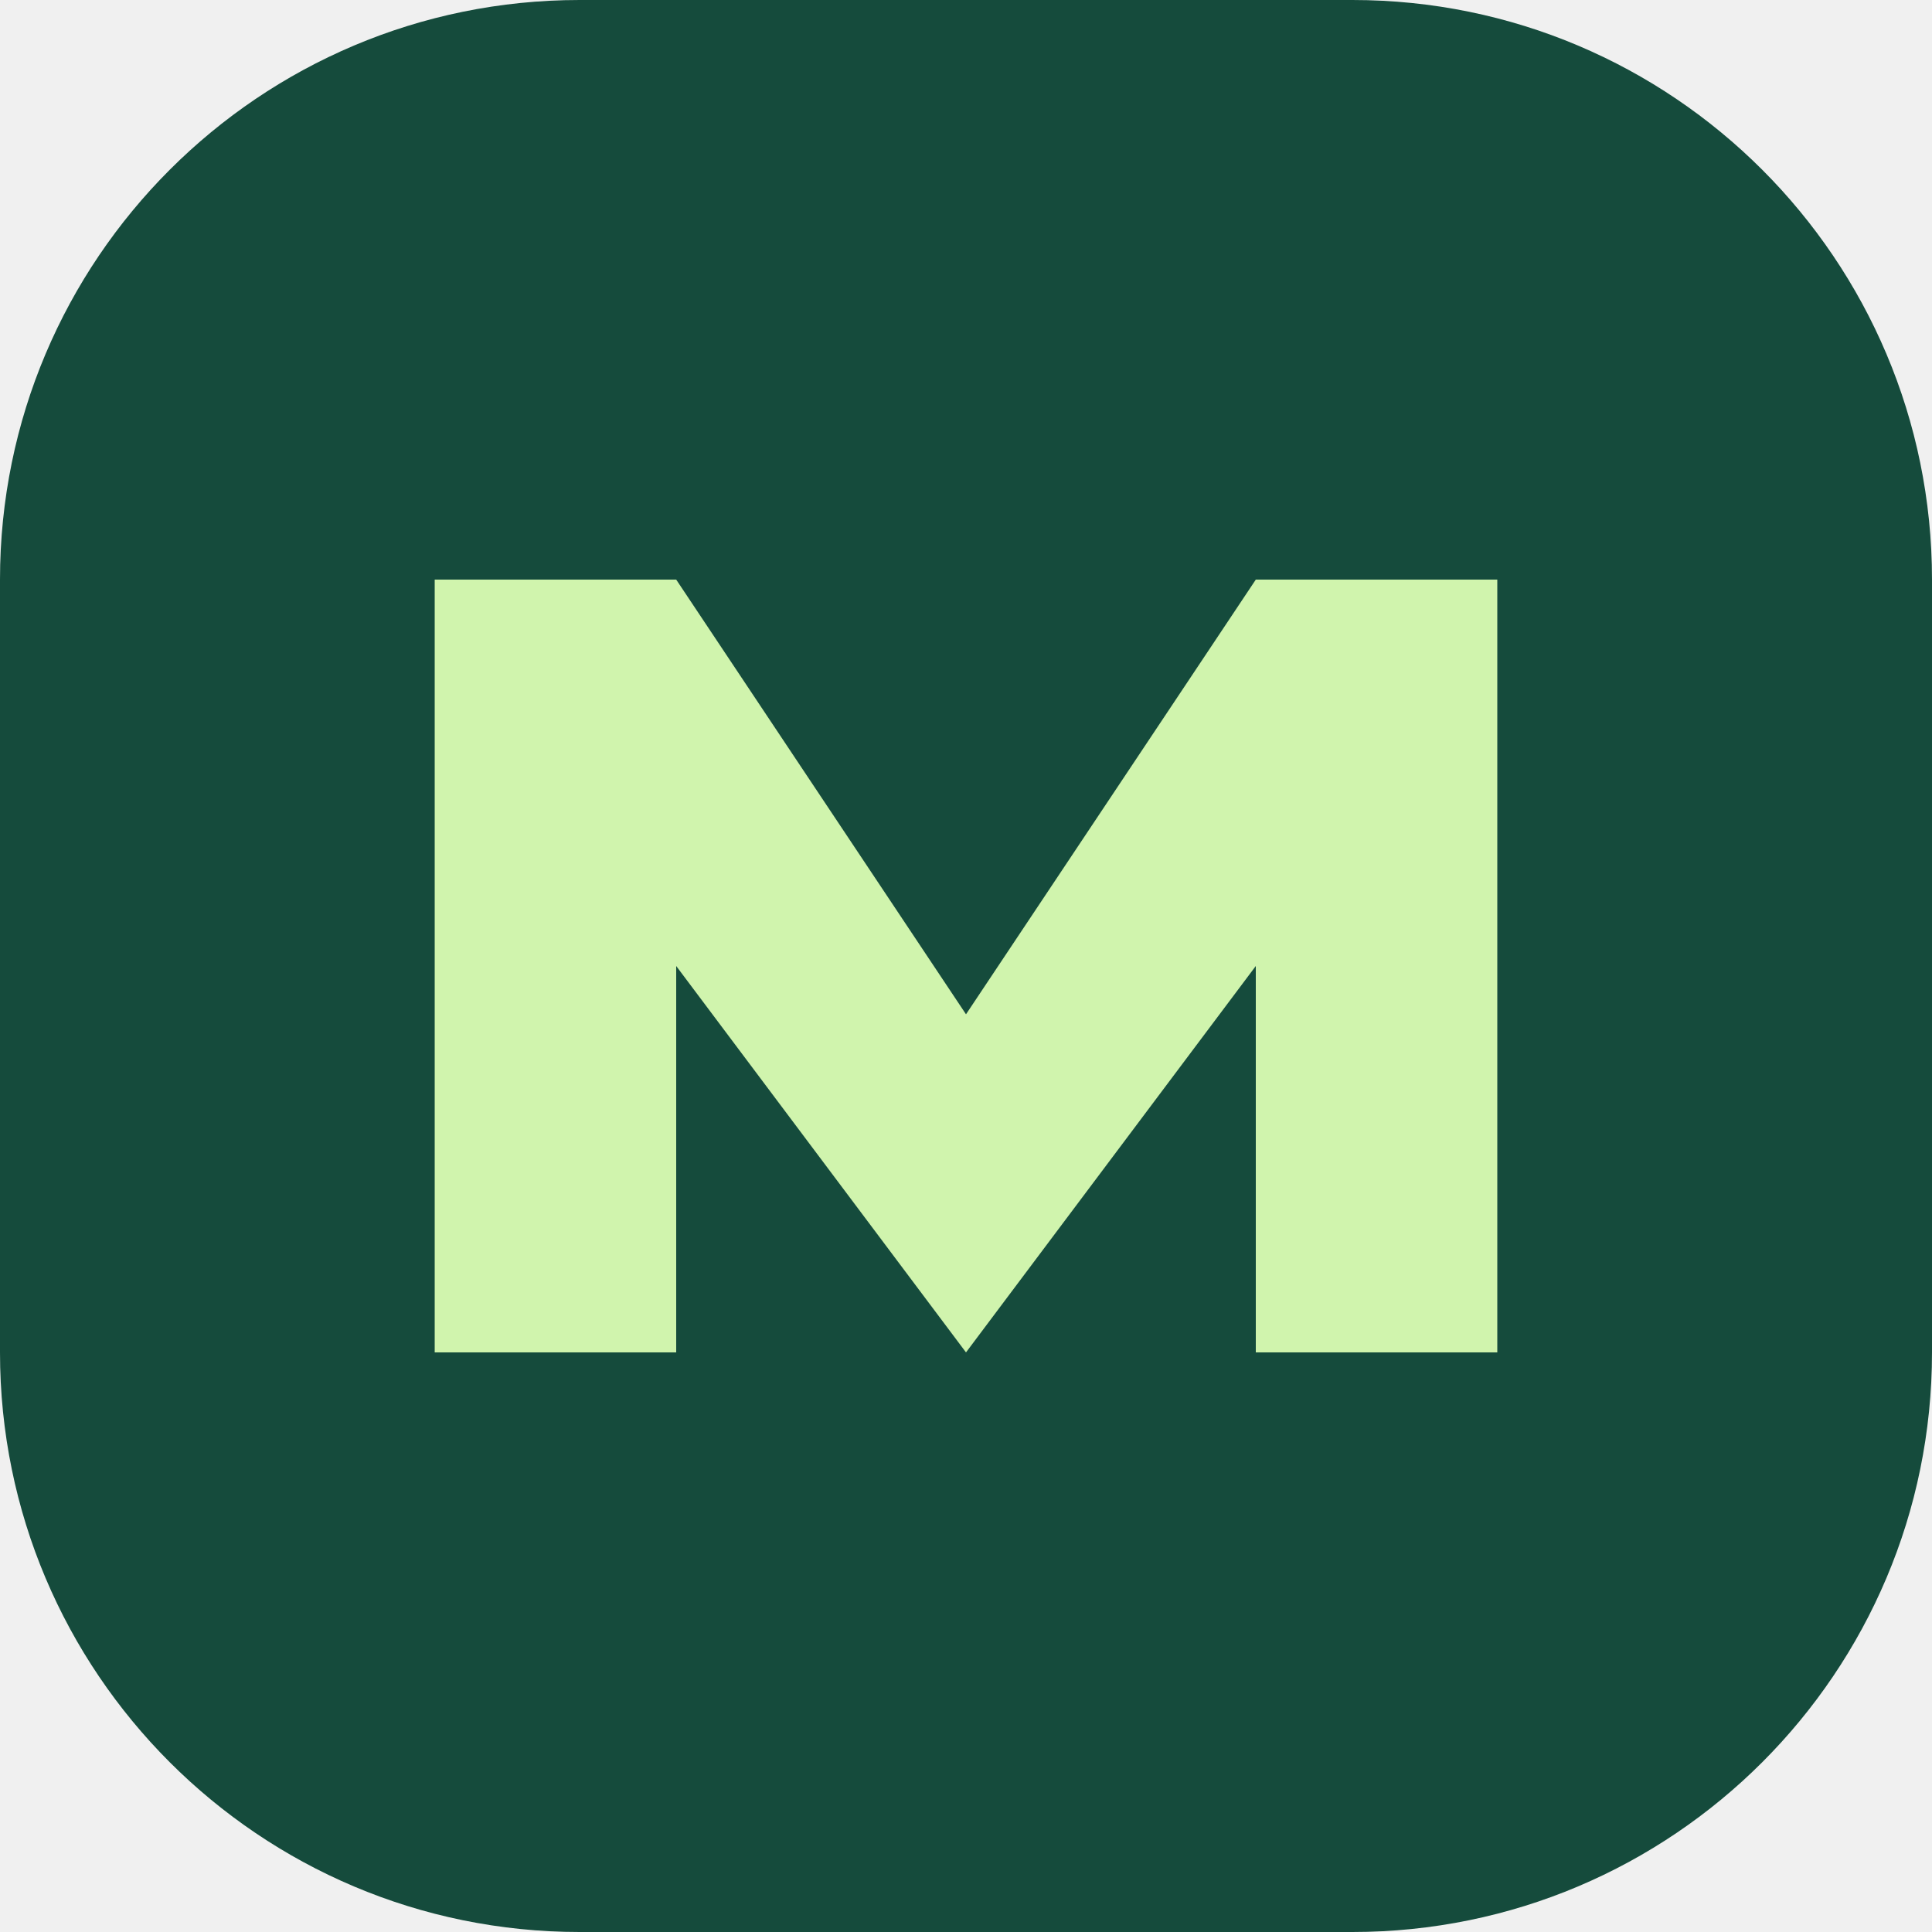
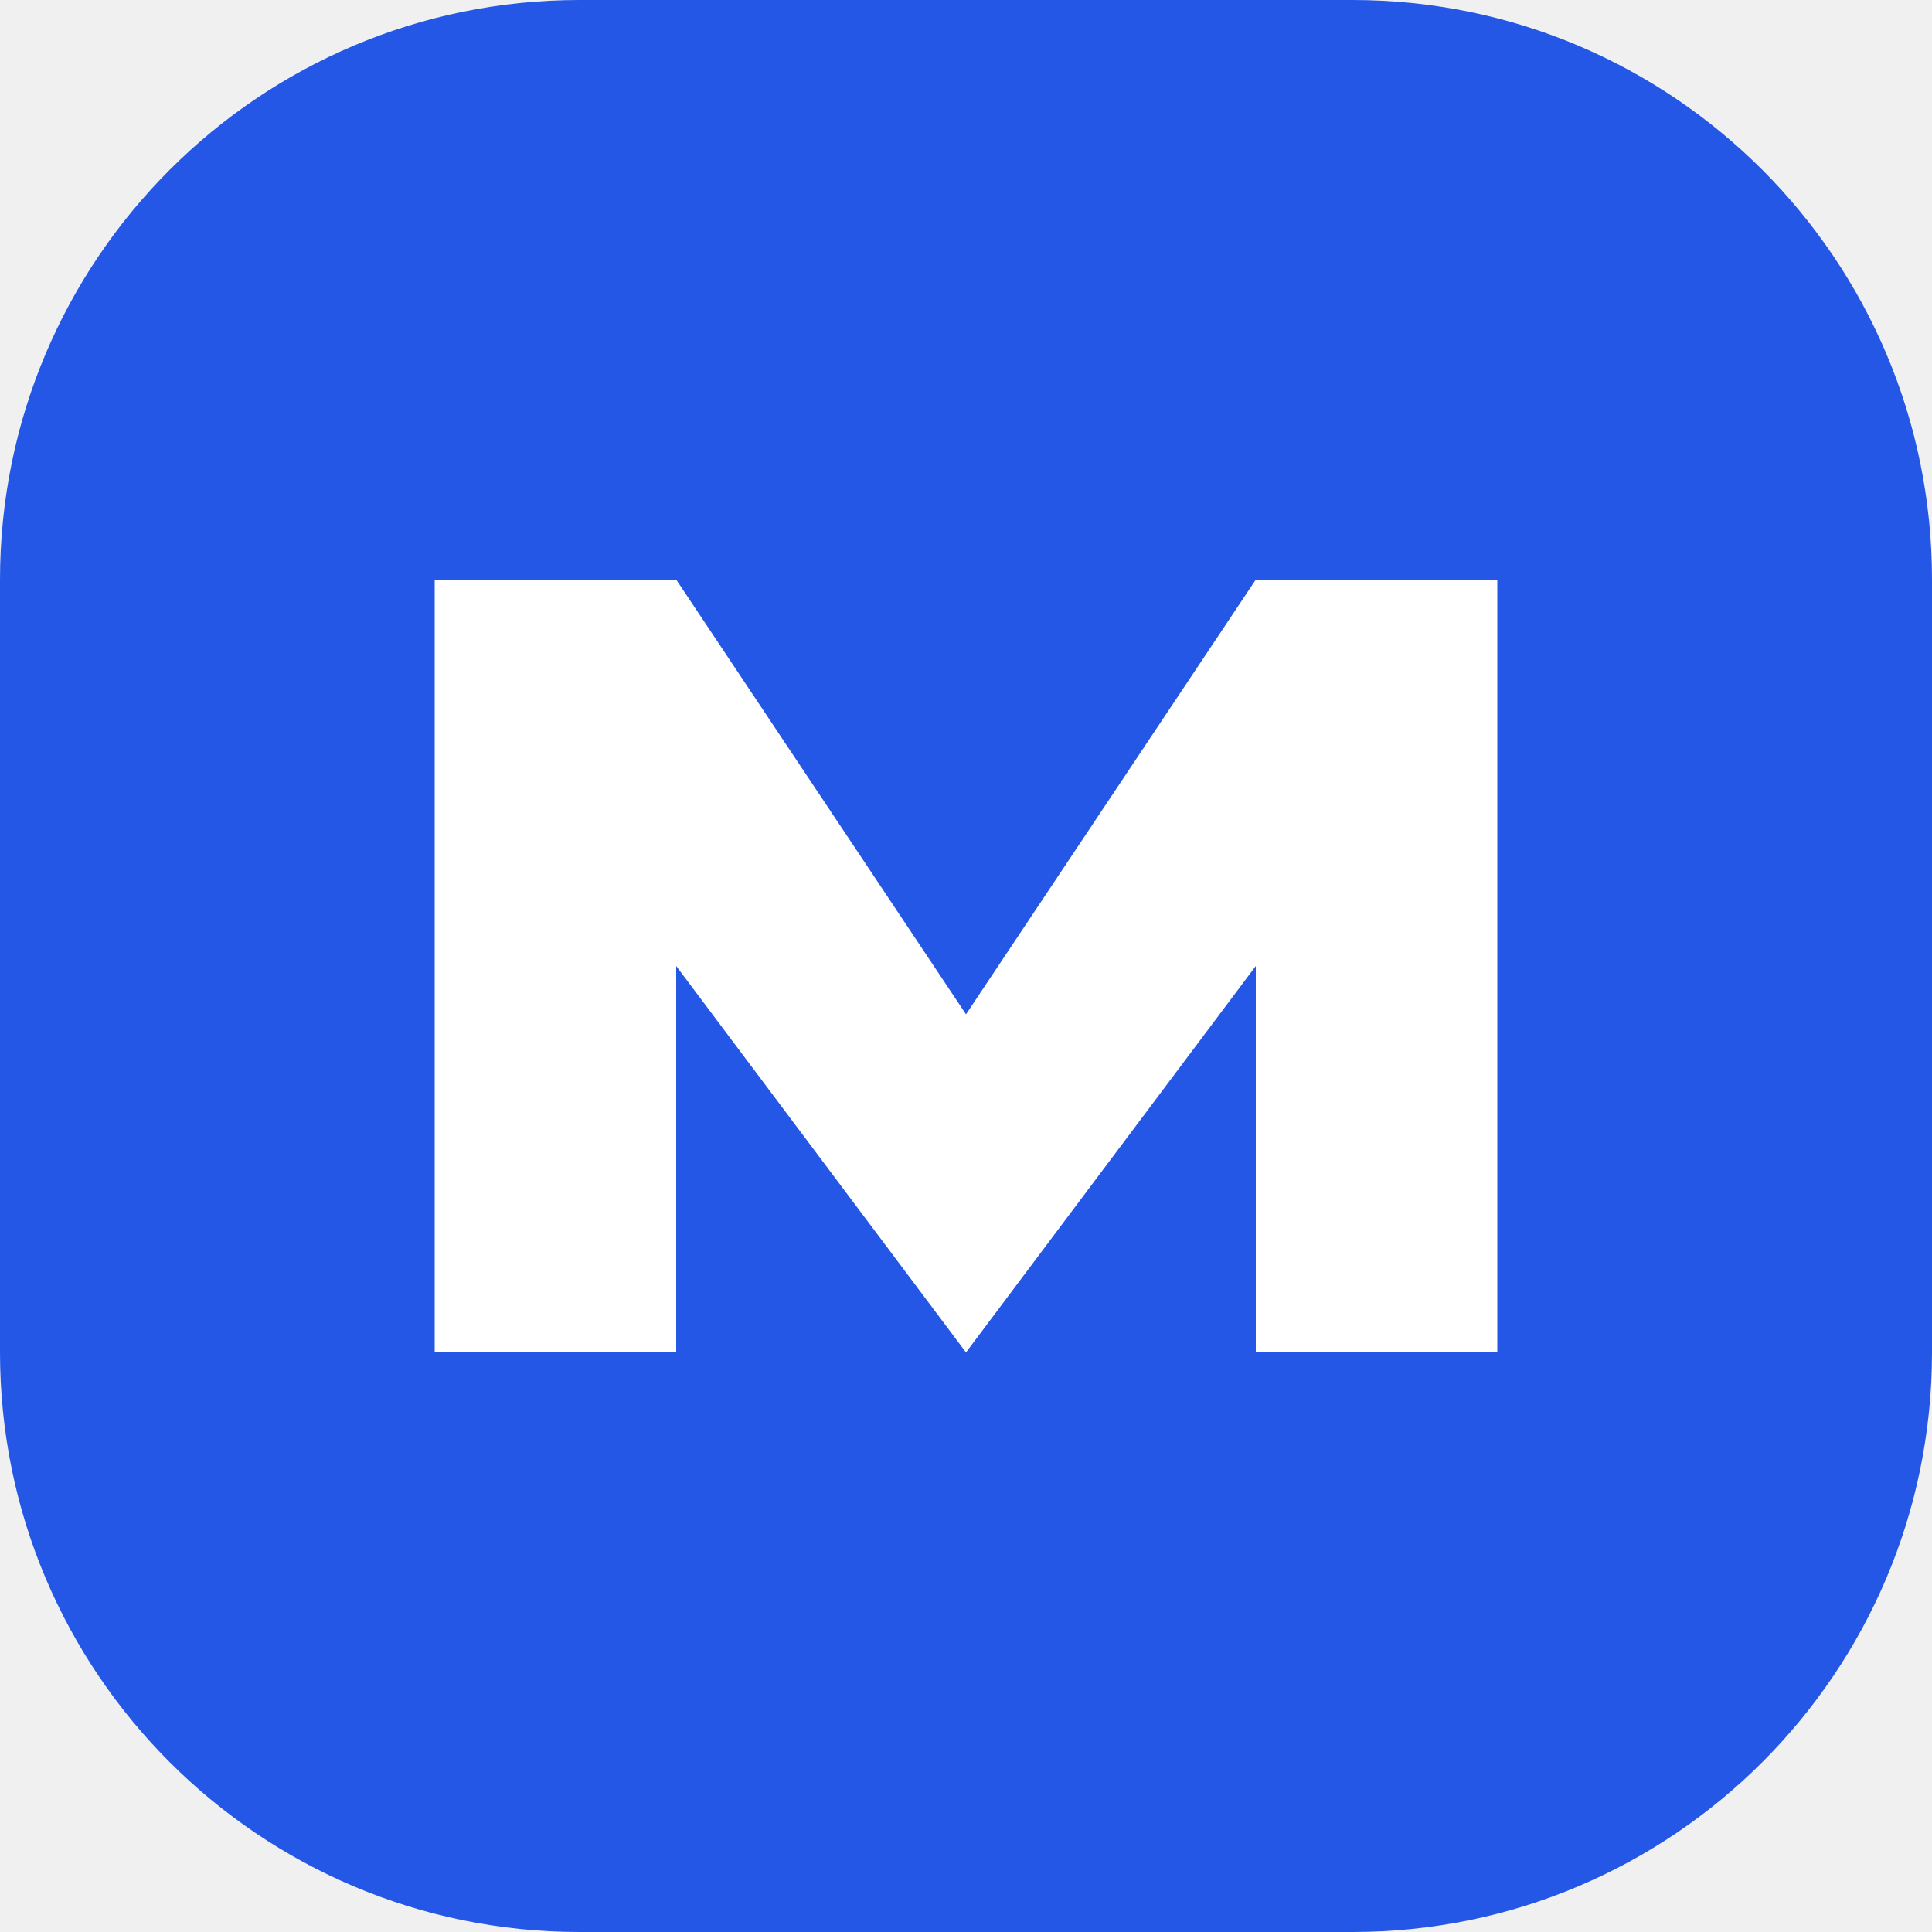
<svg xmlns="http://www.w3.org/2000/svg" viewBox="0 0 40 40">
-   <rect width="40" height="40" rx="12" fill="#154b3c" />
-   <path d="M9 28V12h5l6 9 6-9h5v16h-5V20l-6 8-6-8v8z" fill="#d0f4ad" />
+   <rect width="40" height="40" rx="12" fill="#2457e6" />
+   <path d="M9 28V12h5l6 9 6-9h5v16h-5V20l-6 8-6-8v8z" fill="#ffffff" />
</svg>
